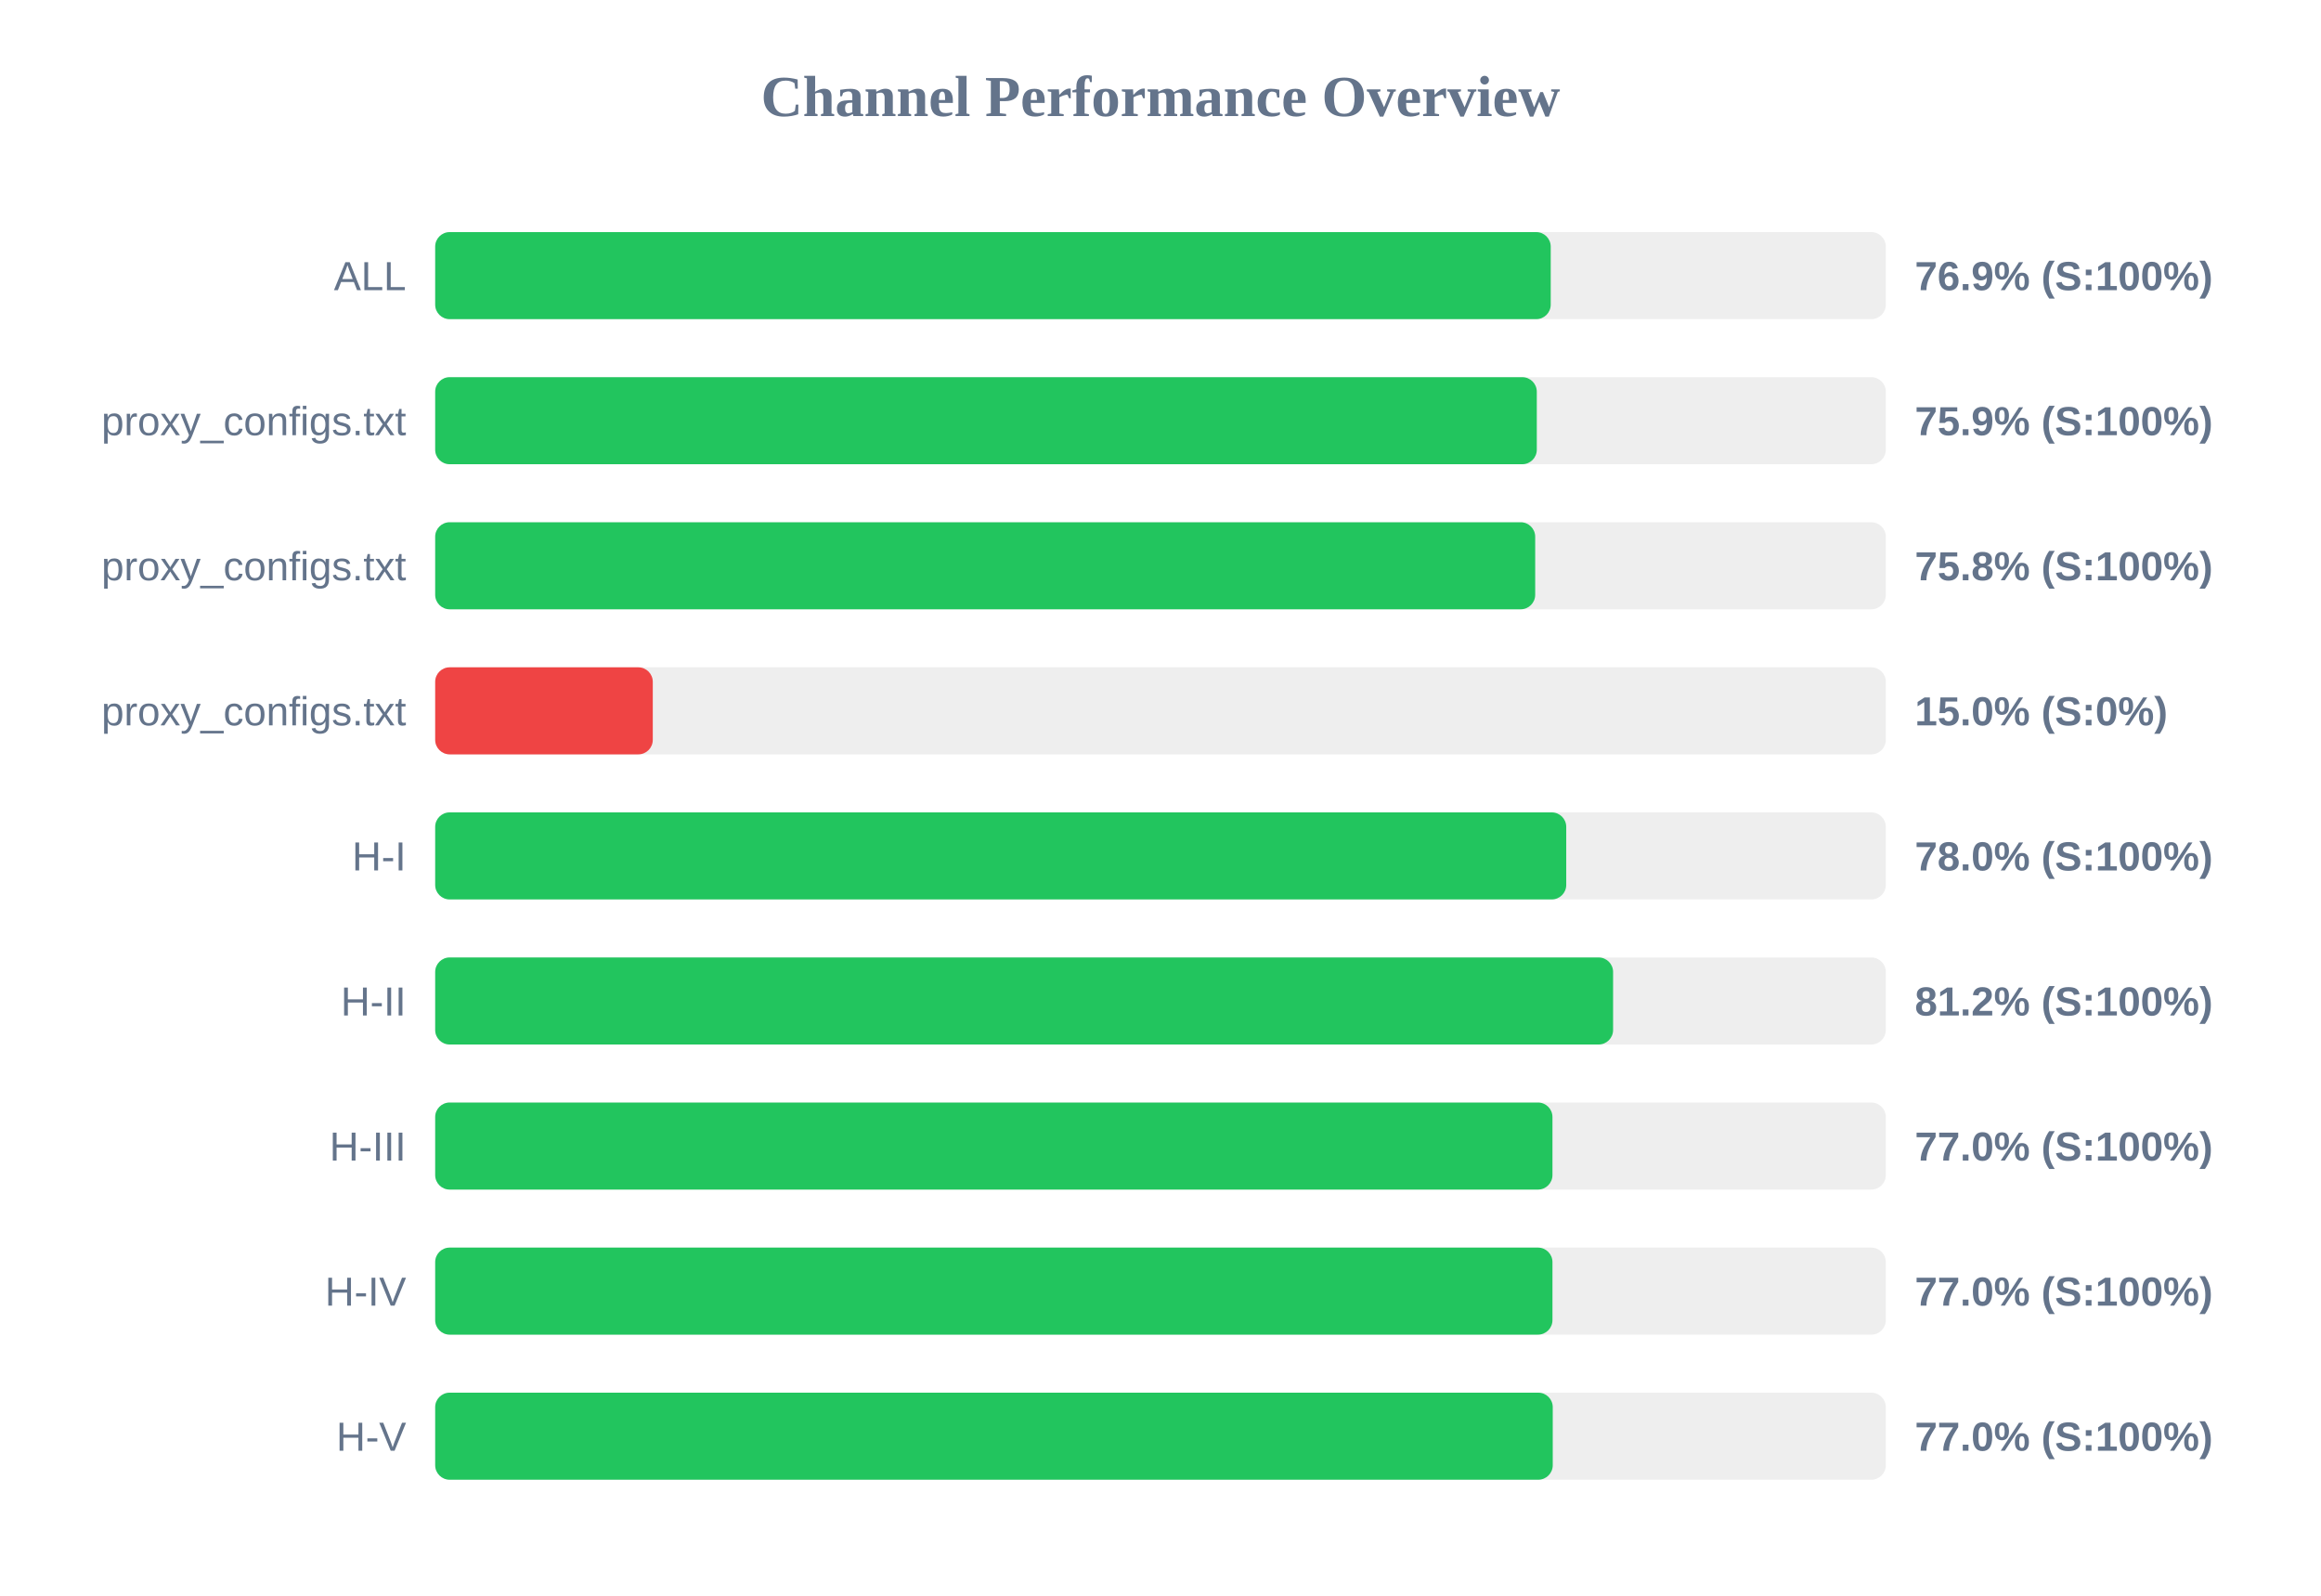
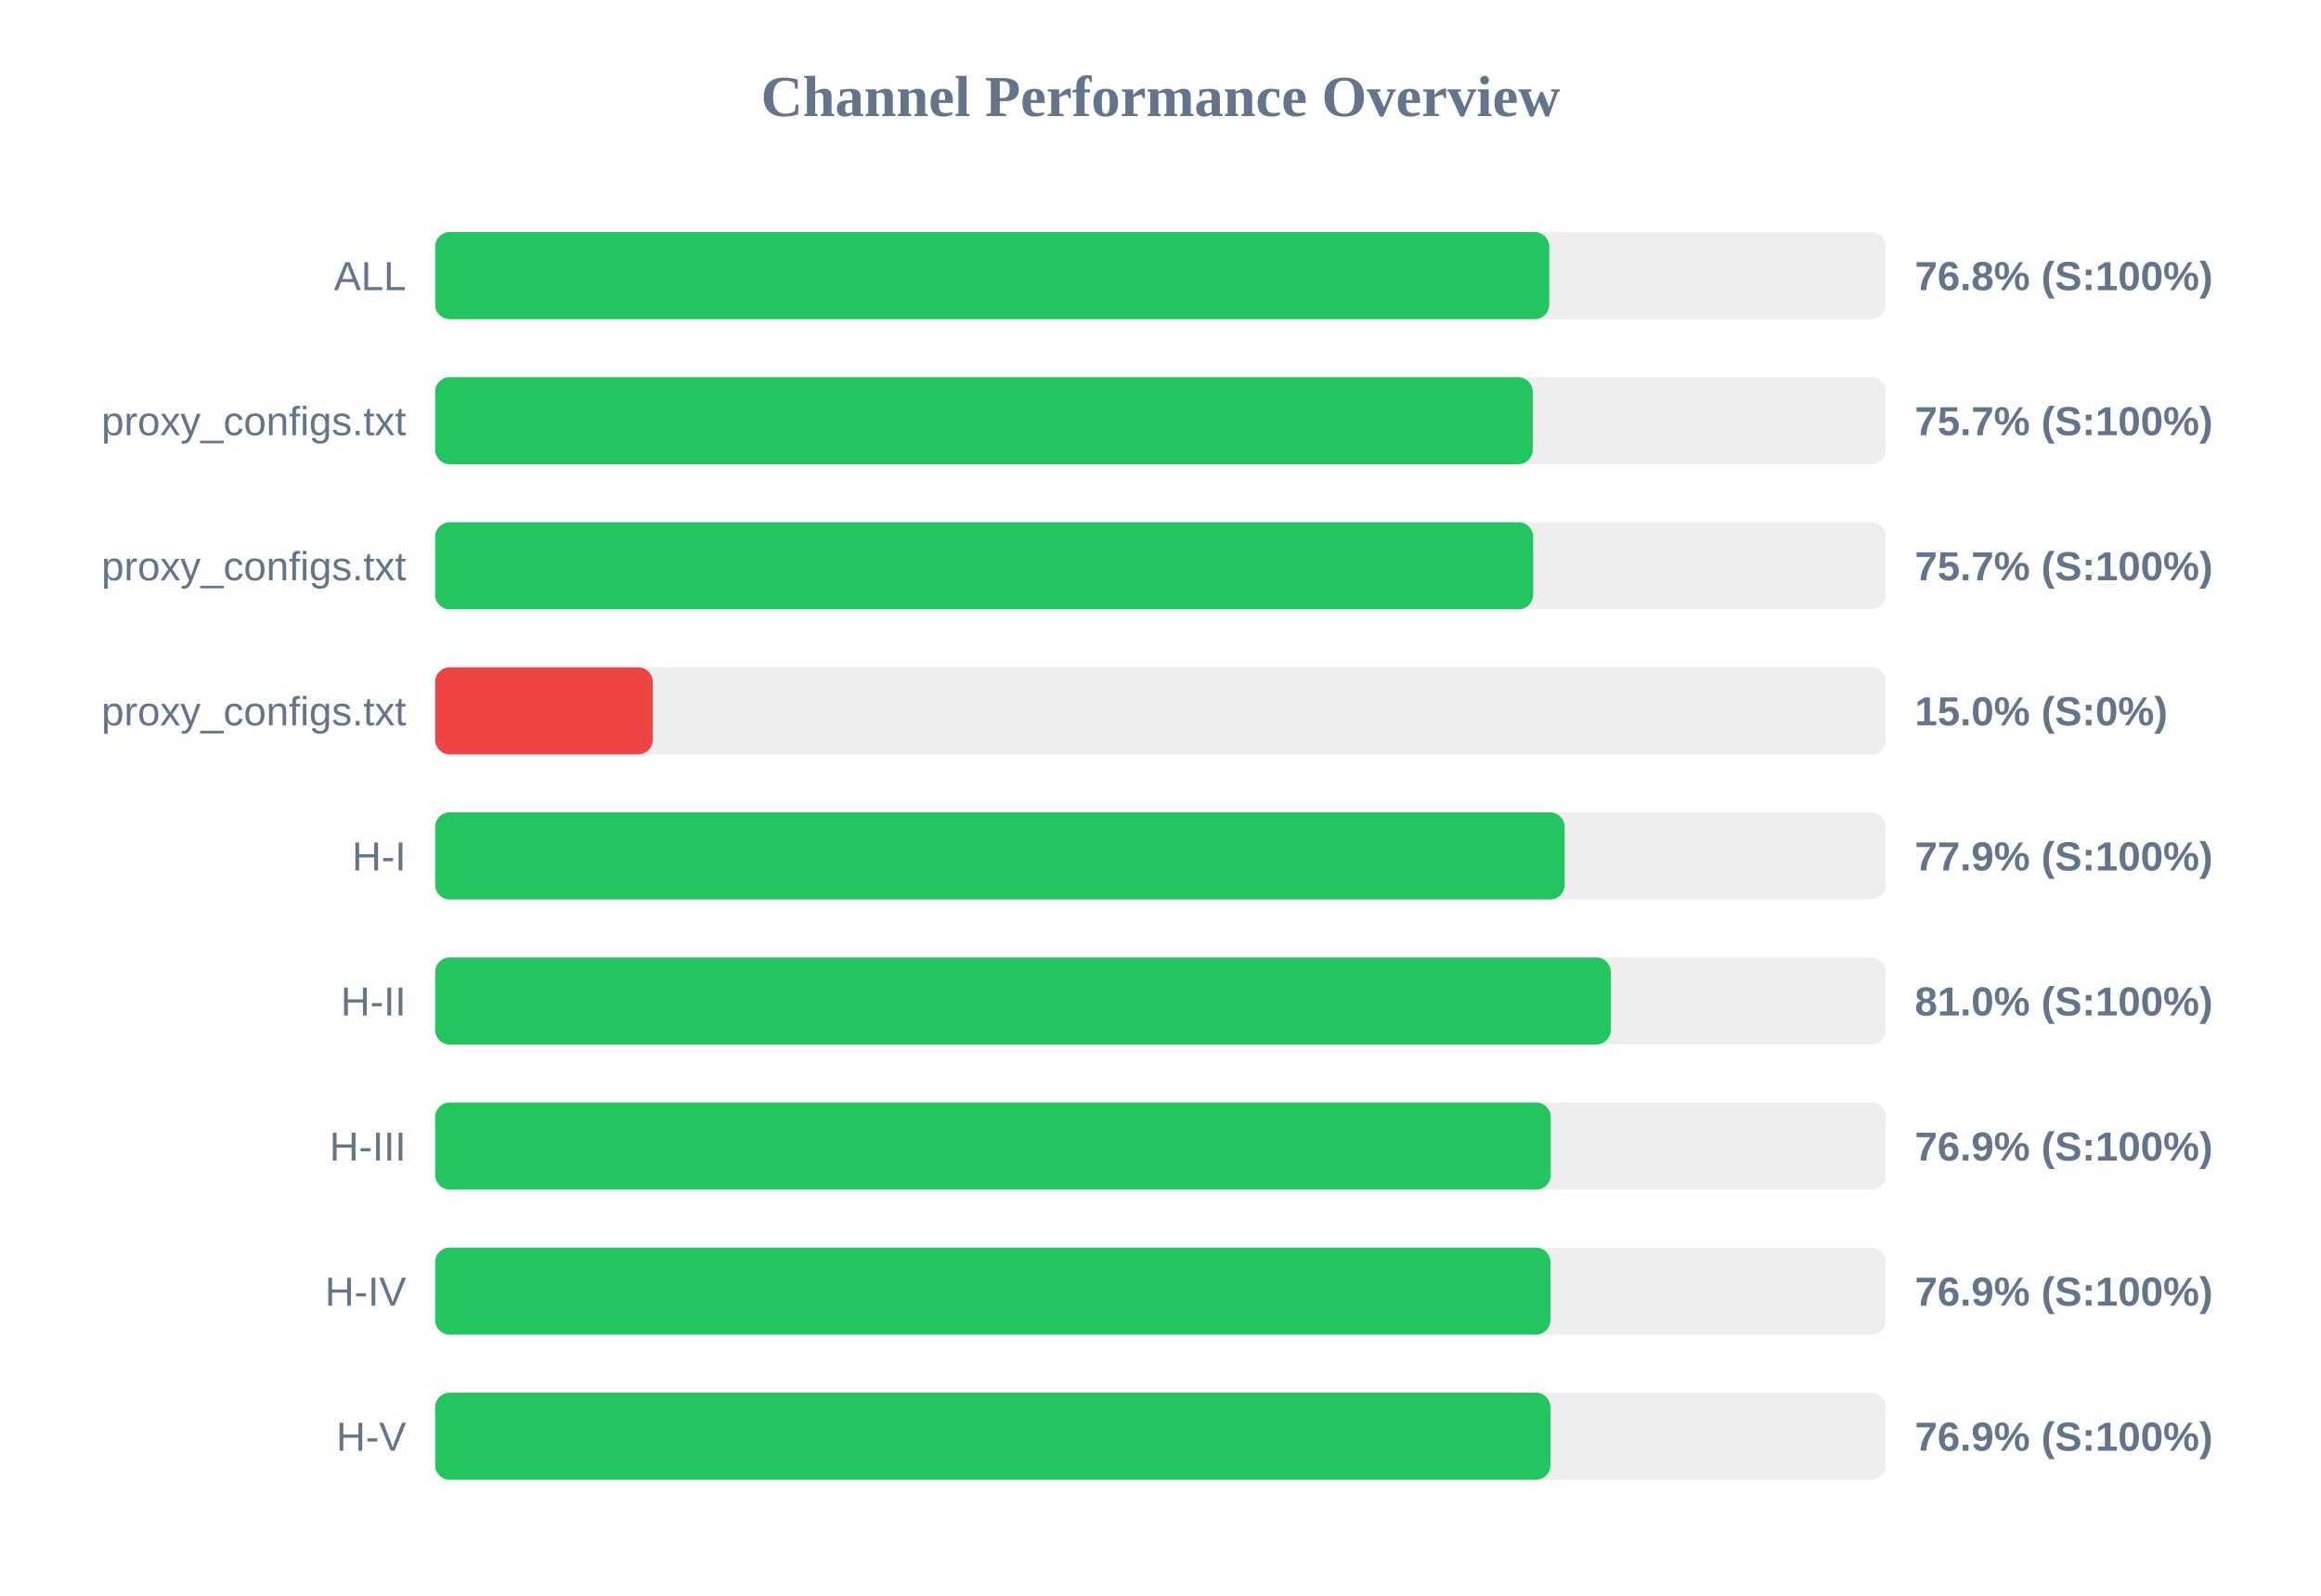
<svg xmlns="http://www.w3.org/2000/svg" width="800" height="550" version="1.1">
  <style>
        .row { font: 14px Arial; fill: #64748b; }
        .score { font: bold 14px Arial; fill: #64748b; }
    </style>
  <text x="400" y="40" text-anchor="middle" font-size="20px" font-weight="bold" fill="#64748b">Channel Performance Overview</text>
  <rect x="150" y="80" width="500" height="30" fill="#eee" rx="5" />
-   <rect x="150" y="80" width="384.5" height="30" fill="#22c55e" rx="5" />
+   <rect x="150" y="80" width="384.0" height="30" fill="#22c55e" rx="5" />
  <text x="140" y="100" text-anchor="end" class="row">ALL</text>
-   <text x="660" y="100" text-anchor="start" class="score">76.9% (S:100%)</text>
+   <text x="660" y="100" text-anchor="start" class="score">76.8% (S:100%)</text>
  <rect x="150" y="130" width="500" height="30" fill="#eee" rx="5" />
-   <rect x="150" y="130" width="379.7" height="30" fill="#22c55e" rx="5" />
+   <rect x="150" y="130" width="378.3" height="30" fill="#22c55e" rx="5" />
  <text x="140" y="150" text-anchor="end" class="row">proxy_configs.txt</text>
-   <text x="660" y="150" text-anchor="start" class="score">75.9% (S:100%)</text>
+   <text x="660" y="150" text-anchor="start" class="score">75.7% (S:100%)</text>
  <rect x="150" y="180" width="500" height="30" fill="#eee" rx="5" />
-   <rect x="150" y="180" width="379.15" height="30" fill="#22c55e" rx="5" />
+   <rect x="150" y="180" width="378.45" height="30" fill="#22c55e" rx="5" />
  <text x="140" y="200" text-anchor="end" class="row">proxy_configs.txt</text>
-   <text x="660" y="200" text-anchor="start" class="score">75.8% (S:100%)</text>
+   <text x="660" y="200" text-anchor="start" class="score">75.7% (S:100%)</text>
  <rect x="150" y="230" width="500" height="30" fill="#eee" rx="5" />
  <rect x="150" y="230" width="75.0" height="30" fill="#ef4444" rx="5" />
  <text x="140" y="250" text-anchor="end" class="row">proxy_configs.txt</text>
  <text x="660" y="250" text-anchor="start" class="score">15.0% (S:0%)</text>
  <rect x="150" y="280" width="500" height="30" fill="#eee" rx="5" />
-   <rect x="150" y="280" width="389.85" height="30" fill="#22c55e" rx="5" />
+   <rect x="150" y="280" width="389.3" height="30" fill="#22c55e" rx="5" />
  <text x="140" y="300" text-anchor="end" class="row">H-I</text>
-   <text x="660" y="300" text-anchor="start" class="score">78.0% (S:100%)</text>
+   <text x="660" y="300" text-anchor="start" class="score">77.9% (S:100%)</text>
  <rect x="150" y="330" width="500" height="30" fill="#eee" rx="5" />
-   <rect x="150" y="330" width="406.0" height="30" fill="#22c55e" rx="5" />
+   <rect x="150" y="330" width="405.2" height="30" fill="#22c55e" rx="5" />
  <text x="140" y="350" text-anchor="end" class="row">H-II</text>
-   <text x="660" y="350" text-anchor="start" class="score">81.2% (S:100%)</text>
+   <text x="660" y="350" text-anchor="start" class="score">81.0% (S:100%)</text>
  <rect x="150" y="380" width="500" height="30" fill="#eee" rx="5" />
-   <rect x="150" y="380" width="385.1" height="30" fill="#22c55e" rx="5" />
+   <rect x="150" y="380" width="384.5" height="30" fill="#22c55e" rx="5" />
  <text x="140" y="400" text-anchor="end" class="row">H-III</text>
-   <text x="660" y="400" text-anchor="start" class="score">77.0% (S:100%)</text>
+   <text x="660" y="400" text-anchor="start" class="score">76.9% (S:100%)</text>
  <rect x="150" y="430" width="500" height="30" fill="#eee" rx="5" />
-   <rect x="150" y="430" width="385.1" height="30" fill="#22c55e" rx="5" />
+   <rect x="150" y="430" width="384.4" height="30" fill="#22c55e" rx="5" />
  <text x="140" y="450" text-anchor="end" class="row">H-IV</text>
-   <text x="660" y="450" text-anchor="start" class="score">77.0% (S:100%)</text>
+   <text x="660" y="450" text-anchor="start" class="score">76.9% (S:100%)</text>
  <rect x="150" y="480" width="500" height="30" fill="#eee" rx="5" />
-   <rect x="150" y="480" width="385.2" height="30" fill="#22c55e" rx="5" />
+   <rect x="150" y="480" width="384.4" height="30" fill="#22c55e" rx="5" />
  <text x="140" y="500" text-anchor="end" class="row">H-V</text>
-   <text x="660" y="500" text-anchor="start" class="score">77.0% (S:100%)</text>
+   <text x="660" y="500" text-anchor="start" class="score">76.9% (S:100%)</text>
</svg>
